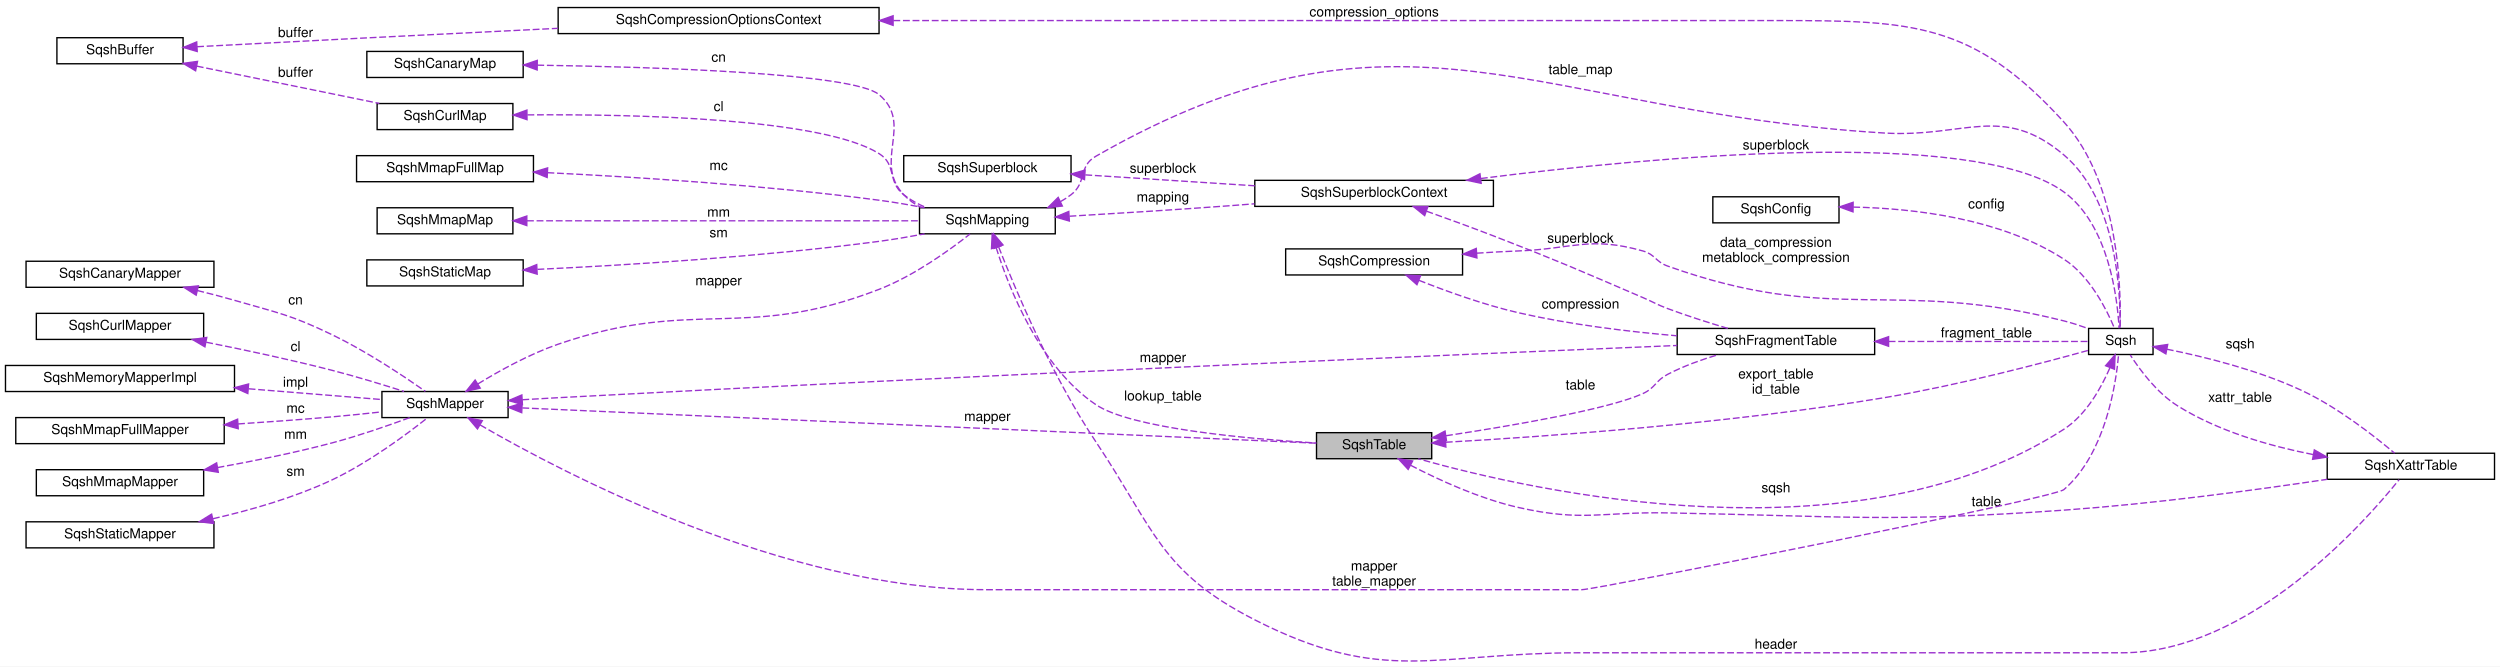
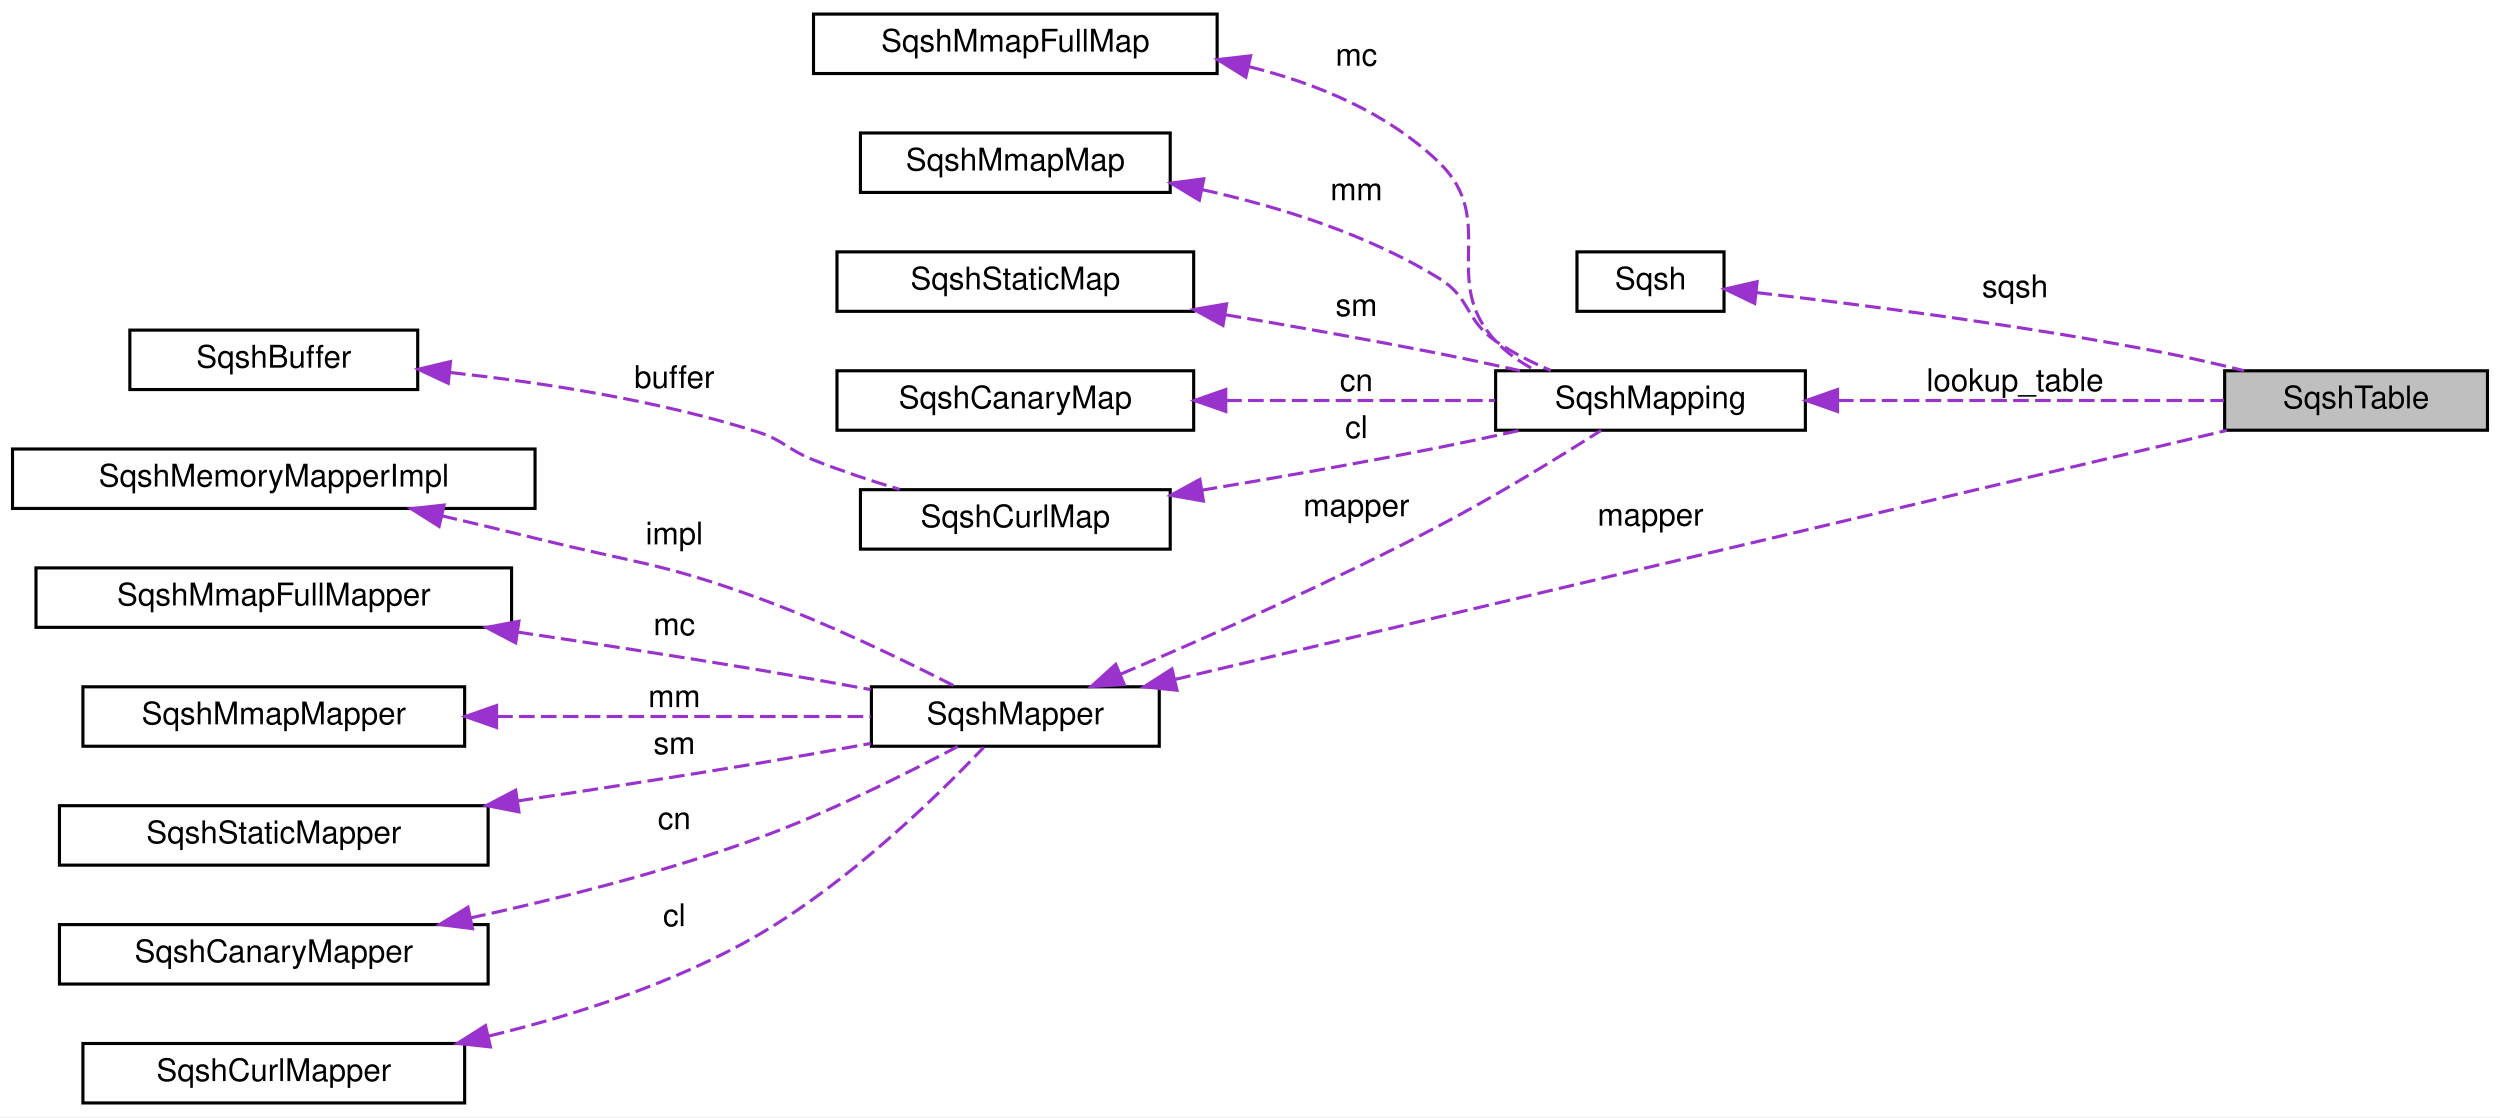
- <svg xmlns="http://www.w3.org/2000/svg" xmlns:xlink="http://www.w3.org/1999/xlink" width="1823pt" height="486pt" viewBox="0.00 0.00 1823.00 486.00">
-   <g id="graph0" class="graph" transform="scale(1 1) rotate(0) translate(4 482)">
-     <polygon fill="white" stroke="transparent" points="-4,4 -4,-482 1819,-482 1819,4 -4,4" />
+ <svg xmlns="http://www.w3.org/2000/svg" xmlns:xlink="http://www.w3.org/1999/xlink" width="799pt" height="357pt" viewBox="0.00 0.00 799.00 357.00">
+   <g id="graph0" class="graph" transform="scale(1 1) rotate(0) translate(4 353)">
+     <polygon fill="white" stroke="transparent" points="-4,4 -4,-353 795,-353 795,4 -4,4" />
    <g id="node1" class="node">
      <g id="a_node1">
        <a xlink:title=" ">
-           <polygon fill="#bfbfbf" stroke="black" points="956,-147.5 956,-166.5 1040,-166.5 1040,-147.5 956,-147.5" />
-           <text text-anchor="middle" x="998" y="-154.5" font-family="Helvetica,sans-Serif" font-size="10.00">SqshTable</text>
+           <polygon fill="#bfbfbf" stroke="black" points="707,-215.5 707,-234.5 791,-234.5 791,-215.5 707,-215.5" />
+           <text text-anchor="middle" x="749" y="-222.5" font-family="Helvetica,sans-Serif" font-size="10.00">SqshTable</text>
        </a>
      </g>
    </g>
    <g id="node2" class="node">
      <g id="a_node2">
-         <a xlink:href="structSqsh.html" target="_top" xlink:title=" ">
-           <polygon fill="white" stroke="black" points="1519,-223.5 1519,-242.5 1566,-242.5 1566,-223.5 1519,-223.5" />
-           <text text-anchor="middle" x="1542.5" y="-230.5" font-family="Helvetica,sans-Serif" font-size="10.00">Sqsh</text>
-         </a>
-       </g>
-     </g>
-     <g id="edge21" class="edge">
-       <path fill="none" stroke="#9a32cd" stroke-dasharray="5,2" d="M1050.29,-159.52C1122.15,-163.57 1256.72,-173.08 1370,-192 1424.05,-201.03 1486.36,-217.48 1518.96,-226.56" />
-       <polygon fill="#9a32cd" stroke="#9a32cd" points="1050.32,-156.02 1040.15,-158.96 1049.94,-163.01 1050.32,-156.02" />
-       <text text-anchor="middle" x="1291" y="-206" font-family="Helvetica,sans-Serif" font-size="10.00"> export_table</text>
-       <text text-anchor="middle" x="1291" y="-195" font-family="Helvetica,sans-Serif" font-size="10.00">id_table</text>
-     </g>
-     <g id="node20" class="node">
-       <g id="a_node20">
-         <a xlink:href="structSqshXattrTable.html" target="_top" xlink:title=" ">
-           <polygon fill="white" stroke="black" points="1693,-132.5 1693,-151.5 1815,-151.5 1815,-132.5 1693,-132.5" />
-           <text text-anchor="middle" x="1754" y="-139.5" font-family="Helvetica,sans-Serif" font-size="10.00">SqshXattrTable</text>
-         </a>
-       </g>
-     </g>
-     <g id="edge25" class="edge">
-       <path fill="none" stroke="#9a32cd" stroke-dasharray="5,2" d="M1024.63,-142.71C1045.14,-132.07 1075.01,-118.34 1103,-112 1150.28,-101.3 1163.53,-108.89 1212,-108 1340.43,-105.65 1372.87,-100.92 1501,-110 1566.99,-114.68 1642.16,-124.86 1693.1,-132.49" />
-       <polygon fill="#9a32cd" stroke="#9a32cd" points="1022.82,-139.7 1015.63,-147.49 1026.11,-145.88 1022.82,-139.7" />
-       <text text-anchor="middle" x="1444.5" y="-113" font-family="Helvetica,sans-Serif" font-size="10.00"> table</text>
-     </g>
-     <g id="node21" class="node">
-       <g id="a_node21">
-         <a xlink:href="structSqshFragmentTable.html" target="_top" xlink:title=" ">
-           <polygon fill="white" stroke="black" points="1219,-223.5 1219,-242.5 1363,-242.5 1363,-223.5 1219,-223.5" />
-           <text text-anchor="middle" x="1291" y="-230.5" font-family="Helvetica,sans-Serif" font-size="10.00">SqshFragmentTable</text>
-         </a>
-       </g>
-     </g>
-     <g id="edge28" class="edge">
-       <path fill="none" stroke="#9a32cd" stroke-dasharray="5,2" d="M1050.43,-164.26C1099.3,-171.65 1168.94,-183.61 1194,-195 1203.23,-199.2 1203.01,-204.32 1212,-209 1223.56,-215.02 1236.89,-219.81 1249.22,-223.48" />
-       <polygon fill="#9a32cd" stroke="#9a32cd" points="1050.75,-160.77 1040.34,-162.75 1049.71,-167.69 1050.75,-160.77" />
-       <text text-anchor="middle" x="1148.5" y="-198" font-family="Helvetica,sans-Serif" font-size="10.00"> table</text>
+         <a xlink:href="structSqsh.html" target="_top" xlink:title="The Sqsh struct contains all information about the current sqsh session.">
+           <polygon fill="white" stroke="black" points="500,-253.5 500,-272.5 547,-272.5 547,-253.5 500,-253.5" />
+           <text text-anchor="middle" x="523.5" y="-260.5" font-family="Helvetica,sans-Serif" font-size="10.00">Sqsh</text>
+         </a>
+       </g>
    </g>
    <g id="edge1" class="edge">
-       <path fill="none" stroke="#9a32cd" stroke-dasharray="5,2" d="M1534.47,-213.63C1528.08,-198.92 1517.16,-179.48 1501,-169 1349.41,-70.7 1114.25,-123.7 1030.19,-147.45" />
-       <polygon fill="#9a32cd" stroke="#9a32cd" points="1531.38,-215.32 1538.34,-223.32 1537.88,-212.73 1531.38,-215.32" />
-       <text text-anchor="middle" x="1291" y="-123" font-family="Helvetica,sans-Serif" font-size="10.00"> sqsh</text>
-     </g>
-     <g id="edge23" class="edge">
-       <path fill="none" stroke="#9a32cd" stroke-dasharray="5,2" d="M1576.03,-227.37C1603.34,-221.89 1642.92,-212.13 1675,-197 1701.08,-184.7 1727.74,-163.72 1742.14,-151.53" />
-       <polygon fill="#9a32cd" stroke="#9a32cd" points="1575.36,-223.94 1566.2,-229.27 1576.69,-230.81 1575.36,-223.94" />
-       <text text-anchor="middle" x="1629.5" y="-228" font-family="Helvetica,sans-Serif" font-size="10.00"> sqsh</text>
+       <path fill="none" stroke="#9a32cd" stroke-dasharray="5,2" d="M557.35,-259.49C590.68,-255.67 643.68,-248.9 689,-240 696.88,-238.45 705.28,-236.5 713.2,-234.52" />
+       <polygon fill="#9a32cd" stroke="#9a32cd" points="556.8,-256.03 547.25,-260.62 557.58,-262.98 556.8,-256.03" />
+       <text text-anchor="middle" x="640" y="-258" font-family="Helvetica,sans-Serif" font-size="10.00"> sqsh</text>
    </g>
    <g id="node3" class="node">
      <g id="a_node3">
        <a xlink:href="structSqshMapper.html" target="_top" xlink:title=" ">
-           <polygon fill="white" stroke="black" points="274.5,-177.5 274.5,-196.5 366.5,-196.5 366.5,-177.5 274.5,-177.5" />
-           <text text-anchor="middle" x="320.5" y="-184.5" font-family="Helvetica,sans-Serif" font-size="10.00">SqshMapper</text>
-         </a>
-       </g>
-     </g>
-     <g id="edge34" class="edge">
-       <path fill="none" stroke="#9a32cd" stroke-dasharray="5,2" d="M376.88,-184.54C508.82,-178.68 839.34,-164 955.69,-158.84" />
-       <polygon fill="#9a32cd" stroke="#9a32cd" points="376.44,-181.06 366.61,-185 376.75,-188.05 376.44,-181.06" />
-       <text text-anchor="middle" x="716" y="-175" font-family="Helvetica,sans-Serif" font-size="10.00"> mapper</text>
+           <polygon fill="white" stroke="black" points="274.5,-114.5 274.5,-133.5 366.5,-133.5 366.5,-114.5 274.5,-114.5" />
+           <text text-anchor="middle" x="320.5" y="-121.5" font-family="Helvetica,sans-Serif" font-size="10.00">SqshMapper</text>
+         </a>
+       </g>
    </g>
    <g id="edge2" class="edge">
-       <path fill="none" stroke="#9a32cd" stroke-dasharray="5,2" d="M346.14,-172.11C406.65,-137 568.29,-52 715,-52 715,-52 715,-52 1149.5,-52 1159.47,-52 1493.43,-118.51 1501,-125 1531.41,-151.06 1539.03,-202.32 1540.9,-223.5" />
-       <polygon fill="#9a32cd" stroke="#9a32cd" points="344.17,-169.21 337.32,-177.29 347.71,-175.25 344.17,-169.21" />
-       <text text-anchor="middle" x="998" y="-66" font-family="Helvetica,sans-Serif" font-size="10.00"> mapper</text>
-       <text text-anchor="middle" x="998" y="-55" font-family="Helvetica,sans-Serif" font-size="10.00">table_mapper</text>
-     </g>
-     <g id="node11" class="node">
-       <g id="a_node11">
+       <path fill="none" stroke="#9a32cd" stroke-dasharray="5,2" d="M371.6,-135.87C457.08,-156.11 629.4,-196.91 707.67,-215.45" />
+       <polygon fill="#9a32cd" stroke="#9a32cd" points="372.16,-132.4 361.62,-133.5 370.55,-139.21 372.16,-132.4" />
+       <text text-anchor="middle" x="523.5" y="-185" font-family="Helvetica,sans-Serif" font-size="10.00"> mapper</text>
+     </g>
+     <g id="node10" class="node">
+       <g id="a_node10">
        <a xlink:href="structSqshMapping.html" target="_top" xlink:title=" ">
-           <polygon fill="white" stroke="black" points="666.5,-311.5 666.5,-330.5 765.5,-330.5 765.5,-311.5 666.5,-311.5" />
-           <text text-anchor="middle" x="716" y="-318.5" font-family="Helvetica,sans-Serif" font-size="10.00">SqshMapping</text>
-         </a>
-       </g>
-     </g>
-     <g id="edge11" class="edge">
-       <path fill="none" stroke="#9a32cd" stroke-dasharray="5,2" d="M344.43,-202.01C360.27,-211.71 382.16,-223.81 403,-231 502.74,-265.41 538.62,-232.88 637,-271 662.65,-280.94 688.83,-299.91 703.4,-311.41" />
-       <polygon fill="#9a32cd" stroke="#9a32cd" points="346.18,-198.98 335.85,-196.63 342.47,-204.91 346.18,-198.98" />
-       <text text-anchor="middle" x="520" y="-274" font-family="Helvetica,sans-Serif" font-size="10.00"> mapper</text>
-     </g>
-     <g id="edge29" class="edge">
-       <path fill="none" stroke="#9a32cd" stroke-dasharray="5,2" d="M376.88,-190.51C385.62,-191.03 394.56,-191.55 403,-192 706.44,-208.32 1068.5,-223.82 1218.98,-230.08" />
-       <polygon fill="#9a32cd" stroke="#9a32cd" points="376.95,-187.01 366.76,-189.9 376.53,-194 376.95,-187.01" />
-       <text text-anchor="middle" x="844" y="-218" font-family="Helvetica,sans-Serif" font-size="10.00"> mapper</text>
+           <polygon fill="white" stroke="black" points="474,-215.5 474,-234.5 573,-234.5 573,-215.5 474,-215.5" />
+           <text text-anchor="middle" x="523.5" y="-222.5" font-family="Helvetica,sans-Serif" font-size="10.00">SqshMapping</text>
+         </a>
+       </g>
+     </g>
+     <g id="edge10" class="edge">
+       <path fill="none" stroke="#9a32cd" stroke-dasharray="5,2" d="M354.28,-137.6C381.83,-149.34 422.04,-167.16 456,-185 474.25,-194.59 494.44,-207 507.73,-215.44" />
+       <polygon fill="#9a32cd" stroke="#9a32cd" points="355.31,-134.24 344.73,-133.57 352.58,-140.69 355.31,-134.24" />
+       <text text-anchor="middle" x="429.5" y="-188" font-family="Helvetica,sans-Serif" font-size="10.00"> mapper</text>
    </g>
    <g id="node4" class="node">
      <g id="a_node4">
        <a xlink:href="structSqshMemoryMapperImpl.html" target="_top" xlink:title=" ">
-           <polygon fill="white" stroke="black" points="0,-196.5 0,-215.5 167,-215.5 167,-196.5 0,-196.5" />
-           <text text-anchor="middle" x="83.5" y="-203.5" font-family="Helvetica,sans-Serif" font-size="10.00">SqshMemoryMapperImpl</text>
+           <polygon fill="white" stroke="black" points="0,-190.5 0,-209.5 167,-209.5 167,-190.5 0,-190.5" />
+           <text text-anchor="middle" x="83.5" y="-197.5" font-family="Helvetica,sans-Serif" font-size="10.00">SqshMemoryMapperImpl</text>
        </a>
      </g>
    </g>
    <g id="edge3" class="edge">
-       <path fill="none" stroke="#9a32cd" stroke-dasharray="5,2" d="M177.29,-198.5C210.71,-195.8 246.93,-192.87 274.45,-190.65" />
-       <polygon fill="#9a32cd" stroke="#9a32cd" points="176.71,-195.04 167.02,-199.33 177.27,-202.01 176.71,-195.04" />
-       <text text-anchor="middle" x="211.5" y="-200" font-family="Helvetica,sans-Serif" font-size="10.00"> impl</text>
+       <path fill="none" stroke="#9a32cd" stroke-dasharray="5,2" d="M137.16,-188.16C147.09,-185.85 157.37,-183.4 167,-181 198.7,-173.11 207.3,-173.17 238,-162 260.45,-153.83 285.17,-141.86 301.44,-133.54" />
+       <polygon fill="#9a32cd" stroke="#9a32cd" points="136.34,-184.76 127.39,-190.42 137.92,-191.58 136.34,-184.76" />
+       <text text-anchor="middle" x="211.5" y="-179" font-family="Helvetica,sans-Serif" font-size="10.00"> impl</text>
    </g>
    <g id="node5" class="node">
      <g id="a_node5">
        <a xlink:href="structSqshMmapFullMapper.html" target="_top" xlink:title=" ">
-           <polygon fill="white" stroke="black" points="7.5,-158.5 7.5,-177.5 159.5,-177.5 159.5,-158.5 7.5,-158.5" />
-           <text text-anchor="middle" x="83.5" y="-165.5" font-family="Helvetica,sans-Serif" font-size="10.00">SqshMmapFullMapper</text>
+           <polygon fill="white" stroke="black" points="7.5,-152.5 7.5,-171.5 159.5,-171.5 159.5,-152.5 7.5,-152.5" />
+           <text text-anchor="middle" x="83.5" y="-159.5" font-family="Helvetica,sans-Serif" font-size="10.00">SqshMmapFullMapper</text>
        </a>
      </g>
    </g>
    <g id="edge4" class="edge">
-       <path fill="none" stroke="#9a32cd" stroke-dasharray="5,2" d="M169.6,-172.86C191.88,-174.32 215.85,-176.06 238,-178 249.77,-179.04 262.48,-180.34 274.27,-181.64" />
-       <polygon fill="#9a32cd" stroke="#9a32cd" points="169.71,-169.36 159.5,-172.21 169.26,-176.35 169.71,-169.36" />
-       <text text-anchor="middle" x="211.5" y="-181" font-family="Helvetica,sans-Serif" font-size="10.00"> mc</text>
+       <path fill="none" stroke="#9a32cd" stroke-dasharray="5,2" d="M161.41,-150.99C185.91,-147.34 213.12,-143.15 238,-139 249.78,-137.03 262.49,-134.77 274.28,-132.6" />
+       <polygon fill="#9a32cd" stroke="#9a32cd" points="160.82,-147.54 151.44,-152.46 161.85,-154.46 160.82,-147.54" />
+       <text text-anchor="middle" x="211.5" y="-150" font-family="Helvetica,sans-Serif" font-size="10.00"> mc</text>
    </g>
    <g id="node6" class="node">
      <g id="a_node6">
        <a xlink:href="structSqshMmapMapper.html" target="_top" xlink:title=" ">
-           <polygon fill="white" stroke="black" points="22.5,-120.5 22.5,-139.5 144.5,-139.5 144.5,-120.5 22.5,-120.5" />
-           <text text-anchor="middle" x="83.5" y="-127.5" font-family="Helvetica,sans-Serif" font-size="10.00">SqshMmapMapper</text>
+           <polygon fill="white" stroke="black" points="22.5,-114.5 22.5,-133.5 144.5,-133.5 144.5,-114.5 22.5,-114.5" />
+           <text text-anchor="middle" x="83.5" y="-121.5" font-family="Helvetica,sans-Serif" font-size="10.00">SqshMmapMapper</text>
        </a>
      </g>
    </g>
    <g id="edge5" class="edge">
-       <path fill="none" stroke="#9a32cd" stroke-dasharray="5,2" d="M154.62,-141.05C180.96,-145.78 211.03,-151.86 238,-159 257.38,-164.13 278.8,-171.57 294.82,-177.48" />
-       <polygon fill="#9a32cd" stroke="#9a32cd" points="155.18,-137.6 144.73,-139.31 153.97,-144.49 155.18,-137.6" />
-       <text text-anchor="middle" x="211.5" y="-162" font-family="Helvetica,sans-Serif" font-size="10.00"> mm</text>
+       <path fill="none" stroke="#9a32cd" stroke-dasharray="5,2" d="M154.88,-124C193.59,-124 240.47,-124 274.29,-124" />
+       <polygon fill="#9a32cd" stroke="#9a32cd" points="154.71,-120.5 144.71,-124 154.71,-127.5 154.71,-120.5" />
+       <text text-anchor="middle" x="211.5" y="-127" font-family="Helvetica,sans-Serif" font-size="10.00"> mm</text>
    </g>
    <g id="node7" class="node">
      <g id="a_node7">
        <a xlink:href="structSqshStaticMapper.html" target="_top" xlink:title=" ">
-           <polygon fill="white" stroke="black" points="15,-82.5 15,-101.5 152,-101.5 152,-82.5 15,-82.5" />
-           <text text-anchor="middle" x="83.5" y="-89.5" font-family="Helvetica,sans-Serif" font-size="10.00">SqshStaticMapper</text>
+           <polygon fill="white" stroke="black" points="15,-76.5 15,-95.5 152,-95.5 152,-76.5 15,-76.5" />
+           <text text-anchor="middle" x="83.5" y="-83.5" font-family="Helvetica,sans-Serif" font-size="10.00">SqshStaticMapper</text>
        </a>
      </g>
    </g>
    <g id="edge6" class="edge">
-       <path fill="none" stroke="#9a32cd" stroke-dasharray="5,2" d="M151.28,-103.74C178.93,-110.03 210.82,-119.19 238,-132 264.71,-144.6 292.54,-165.29 307.78,-177.38" />
-       <polygon fill="#9a32cd" stroke="#9a32cd" points="151.82,-100.28 141.3,-101.55 150.32,-107.11 151.82,-100.28" />
-       <text text-anchor="middle" x="211.5" y="-135" font-family="Helvetica,sans-Serif" font-size="10.00"> sm</text>
+       <path fill="none" stroke="#9a32cd" stroke-dasharray="5,2" d="M161.41,-97.01C185.91,-100.66 213.12,-104.85 238,-109 249.78,-110.97 262.49,-113.23 274.28,-115.4" />
+       <polygon fill="#9a32cd" stroke="#9a32cd" points="161.85,-93.54 151.44,-95.54 160.82,-100.46 161.85,-93.54" />
+       <text text-anchor="middle" x="211.5" y="-112" font-family="Helvetica,sans-Serif" font-size="10.00"> sm</text>
    </g>
    <g id="node8" class="node">
      <g id="a_node8">
        <a xlink:href="structSqshCanaryMapper.html" target="_top" xlink:title=" ">
-           <polygon fill="white" stroke="black" points="15,-272.5 15,-291.5 152,-291.5 152,-272.5 15,-272.5" />
-           <text text-anchor="middle" x="83.5" y="-279.5" font-family="Helvetica,sans-Serif" font-size="10.00">SqshCanaryMapper</text>
+           <polygon fill="white" stroke="black" points="15,-38.5 15,-57.5 152,-57.5 152,-38.5 15,-38.5" />
+           <text text-anchor="middle" x="83.5" y="-45.5" font-family="Helvetica,sans-Serif" font-size="10.00">SqshCanaryMapper</text>
        </a>
      </g>
    </g>
    <g id="edge7" class="edge">
-       <path fill="none" stroke="#9a32cd" stroke-dasharray="5,2" d="M139.89,-270.15C148.99,-267.94 158.29,-265.53 167,-263 199.13,-253.68 207.86,-252.52 238,-238 263.26,-225.83 290.47,-207.67 306.19,-196.63" />
-       <polygon fill="#9a32cd" stroke="#9a32cd" points="139.05,-266.75 130.12,-272.46 140.66,-273.56 139.05,-266.75" />
-       <text text-anchor="middle" x="211.5" y="-260" font-family="Helvetica,sans-Serif" font-size="10.00"> cn</text>
+       <path fill="none" stroke="#9a32cd" stroke-dasharray="5,2" d="M146.3,-59.62C174.67,-65.79 208.49,-74.32 238,-85 260.86,-93.28 285.92,-105.83 302.13,-114.44" />
+       <polygon fill="#9a32cd" stroke="#9a32cd" points="147.01,-56.2 136.51,-57.54 145.56,-63.05 147.01,-56.2" />
+       <text text-anchor="middle" x="211.5" y="-88" font-family="Helvetica,sans-Serif" font-size="10.00"> cn</text>
    </g>
    <g id="node9" class="node">
      <g id="a_node9">
        <a xlink:href="structSqshCurlMapper.html" target="_top" xlink:title=" ">
-           <polygon fill="white" stroke="black" points="22.5,-234.5 22.5,-253.5 144.5,-253.5 144.5,-234.5 22.5,-234.5" />
-           <text text-anchor="middle" x="83.5" y="-241.5" font-family="Helvetica,sans-Serif" font-size="10.00">SqshCurlMapper</text>
+           <polygon fill="white" stroke="black" points="22.5,-0.5 22.5,-19.5 144.5,-19.5 144.5,-0.5 22.5,-0.5" />
+           <text text-anchor="middle" x="83.5" y="-7.5" font-family="Helvetica,sans-Serif" font-size="10.00">SqshCurlMapper</text>
        </a>
      </g>
    </g>
    <g id="edge8" class="edge">
-       <path fill="none" stroke="#9a32cd" stroke-dasharray="5,2" d="M146.38,-232.45C174.48,-226.86 208.06,-219.7 238,-212 255.63,-207.47 275.13,-201.52 290.64,-196.57" />
-       <polygon fill="#9a32cd" stroke="#9a32cd" points="145.43,-229.07 136.29,-234.44 146.78,-235.94 145.43,-229.07" />
-       <text text-anchor="middle" x="211.5" y="-226" font-family="Helvetica,sans-Serif" font-size="10.00"> cl</text>
-     </g>
-     <g id="node10" class="node">
-       <g id="a_node10">
-         <a xlink:href="structSqshCompression.html" target="_top" xlink:title=" ">
-           <polygon fill="white" stroke="black" points="933.5,-281.5 933.5,-300.5 1062.5,-300.5 1062.5,-281.5 933.5,-281.5" />
-           <text text-anchor="middle" x="998" y="-288.5" font-family="Helvetica,sans-Serif" font-size="10.00">SqshCompression</text>
-         </a>
-       </g>
+       <path fill="none" stroke="#9a32cd" stroke-dasharray="5,2" d="M152.26,-21.89C180.07,-28.64 211.81,-38.86 238,-54 267.39,-70.99 296.18,-99.2 310.37,-114.09" />
+       <polygon fill="#9a32cd" stroke="#9a32cd" points="152.74,-18.4 142.21,-19.55 151.16,-25.22 152.74,-18.4" />
+       <text text-anchor="middle" x="211.5" y="-57" font-family="Helvetica,sans-Serif" font-size="10.00"> cl</text>
    </g>
    <g id="edge9" class="edge">
-       <path fill="none" stroke="#9a32cd" stroke-dasharray="5,2" d="M1072.82,-297.38C1082.95,-298.05 1093.23,-298.63 1103,-299 1143.41,-300.55 1155.07,-309.96 1194,-299 1203.03,-296.46 1203.17,-291.16 1212,-288 1334.11,-244.39 1375.24,-279.6 1501,-248 1506.82,-246.54 1512.95,-244.53 1518.64,-242.45" />
-       <polygon fill="#9a32cd" stroke="#9a32cd" points="1072.97,-293.89 1062.76,-296.68 1072.49,-300.87 1072.97,-293.89" />
-       <text text-anchor="middle" x="1291" y="-302" font-family="Helvetica,sans-Serif" font-size="10.00"> data_compression</text>
-       <text text-anchor="middle" x="1291" y="-291" font-family="Helvetica,sans-Serif" font-size="10.00">metablock_compression</text>
-     </g>
-     <g id="edge30" class="edge">
-       <path fill="none" stroke="#9a32cd" stroke-dasharray="5,2" d="M1030.66,-277.59C1050.98,-269.53 1078.13,-259.74 1103,-254 1140.72,-245.3 1183.59,-240.15 1218.76,-237.14" />
-       <polygon fill="#9a32cd" stroke="#9a32cd" points="1029.23,-274.39 1021.28,-281.39 1031.86,-280.88 1029.23,-274.39" />
-       <text text-anchor="middle" x="1148.5" y="-257" font-family="Helvetica,sans-Serif" font-size="10.00"> compression</text>
-     </g>
-     <g id="edge35" class="edge">
-       <path fill="none" stroke="#9a32cd" stroke-dasharray="5,2" d="M722.39,-301.5C731.77,-271.53 754.12,-214.71 795,-187 820.53,-169.7 904.68,-162.06 955.96,-158.94" />
-       <polygon fill="#9a32cd" stroke="#9a32cd" points="718.99,-300.64 719.51,-311.22 725.71,-302.63 718.99,-300.64" />
-       <text text-anchor="middle" x="844" y="-190" font-family="Helvetica,sans-Serif" font-size="10.00"> lookup_table</text>
-     </g>
-     <g id="edge10" class="edge">
-       <path fill="none" stroke="#9a32cd" stroke-dasharray="5,2" d="M769.19,-334.93C771.94,-336.45 774.56,-338.14 777,-340 788.75,-348.99 782.16,-360.65 795,-368 1016.86,-495.06 1114.8,-400.53 1370,-385 1428.55,-381.44 1456.19,-406.85 1501,-369 1539.77,-336.25 1542.37,-268.15 1541.91,-242.79" />
-       <polygon fill="#9a32cd" stroke="#9a32cd" points="770.66,-331.75 760.12,-330.61 767.64,-338.07 770.66,-331.75" />
-       <text text-anchor="middle" x="1148.5" y="-428" font-family="Helvetica,sans-Serif" font-size="10.00"> table_map</text>
-     </g>
-     <g id="node18" class="node">
-       <g id="a_node18">
-         <a xlink:href="structSqshSuperblockContext.html" target="_top" xlink:title=" ">
-           <polygon fill="white" stroke="black" points="911,-331.5 911,-350.5 1085,-350.5 1085,-331.5 911,-331.5" />
-           <text text-anchor="middle" x="998" y="-338.5" font-family="Helvetica,sans-Serif" font-size="10.00">SqshSuperblockContext</text>
-         </a>
-       </g>
-     </g>
-     <g id="edge20" class="edge">
-       <path fill="none" stroke="#9a32cd" stroke-dasharray="5,2" d="M775.87,-324.33C810.07,-326.35 853.99,-329.1 893,-332 898.78,-332.43 904.75,-332.9 910.75,-333.38" />
-       <polygon fill="#9a32cd" stroke="#9a32cd" points="775.77,-320.82 765.58,-323.73 775.36,-327.81 775.77,-320.82" />
-       <text text-anchor="middle" x="844" y="-335" font-family="Helvetica,sans-Serif" font-size="10.00"> mapping</text>
-     </g>
-     <g id="edge24" class="edge">
-       <path fill="none" stroke="#9a32cd" stroke-dasharray="5,2" d="M724.26,-301.82C736.49,-270.68 763.01,-207.8 795,-160 838.07,-95.65 842.02,-65.19 911,-30 1005.11,18 1041.85,-6 1147.5,-6 1147.5,-6 1147.5,-6 1543.5,-6 1636.3,-6 1720.35,-101.04 1745.43,-132.22" />
-       <polygon fill="#9a32cd" stroke="#9a32cd" points="720.89,-300.85 720.55,-311.44 727.42,-303.37 720.89,-300.85" />
-       <text text-anchor="middle" x="1291" y="-9" font-family="Helvetica,sans-Serif" font-size="10.00"> header</text>
+       <path fill="none" stroke="#9a32cd" stroke-dasharray="5,2" d="M583.41,-225C622.26,-225 672.2,-225 706.83,-225" />
+       <polygon fill="#9a32cd" stroke="#9a32cd" points="583.27,-221.5 573.27,-225 583.27,-228.5 583.27,-221.5" />
+       <text text-anchor="middle" x="640" y="-228" font-family="Helvetica,sans-Serif" font-size="10.00"> lookup_table</text>
+     </g>
+     <g id="node11" class="node">
+       <g id="a_node11">
+         <a xlink:href="structSqshMmapFullMap.html" target="_top" xlink:title=" ">
+           <polygon fill="white" stroke="black" points="256,-329.5 256,-348.5 385,-348.5 385,-329.5 256,-329.5" />
+           <text text-anchor="middle" x="320.5" y="-336.5" font-family="Helvetica,sans-Serif" font-size="10.00">SqshMmapFullMap</text>
+         </a>
+       </g>
+     </g>
+     <g id="edge11" class="edge">
+       <path fill="none" stroke="#9a32cd" stroke-dasharray="5,2" d="M395.18,-331.7C417.1,-326.24 439.61,-316.9 456,-301 475.07,-282.5 455.86,-263.41 474,-244 477.58,-240.17 482.03,-237.1 486.77,-234.64" />
+       <polygon fill="#9a32cd" stroke="#9a32cd" points="394.17,-328.34 385.18,-333.95 395.7,-335.17 394.17,-328.34" />
+       <text text-anchor="middle" x="429.5" y="-332" font-family="Helvetica,sans-Serif" font-size="10.00"> mc</text>
    </g>
    <g id="node12" class="node">
      <g id="a_node12">
-         <a xlink:href="structSqshMmapFullMap.html" target="_top" xlink:title=" ">
-           <polygon fill="white" stroke="black" points="256,-349.5 256,-368.5 385,-368.5 385,-349.5 256,-349.5" />
-           <text text-anchor="middle" x="320.5" y="-356.5" font-family="Helvetica,sans-Serif" font-size="10.00">SqshMmapFullMap</text>
+         <a xlink:href="structSqshMmapMap.html" target="_top" xlink:title=" ">
+           <polygon fill="white" stroke="black" points="271,-291.5 271,-310.5 370,-310.5 370,-291.5 271,-291.5" />
+           <text text-anchor="middle" x="320.5" y="-298.5" font-family="Helvetica,sans-Serif" font-size="10.00">SqshMmapMap</text>
        </a>
      </g>
    </g>
    <g id="edge12" class="edge">
-       <path fill="none" stroke="#9a32cd" stroke-dasharray="5,2" d="M395.19,-356.08C459.29,-352.95 554.57,-346.9 637,-336 647.8,-334.58 659.36,-332.6 670.19,-330.55" />
-       <polygon fill="#9a32cd" stroke="#9a32cd" points="395,-352.58 385.17,-356.55 395.33,-359.57 395,-352.58" />
-       <text text-anchor="middle" x="520" y="-358" font-family="Helvetica,sans-Serif" font-size="10.00"> mc</text>
+       <path fill="none" stroke="#9a32cd" stroke-dasharray="5,2" d="M380.23,-292.39C404.93,-286.92 433.18,-278.09 456,-264 466.17,-257.72 464.17,-250.81 474,-244 479.35,-240.29 485.53,-237.17 491.65,-234.59" />
+       <polygon fill="#9a32cd" stroke="#9a32cd" points="379.32,-289.01 370.24,-294.47 380.74,-295.86 379.32,-289.01" />
+       <text text-anchor="middle" x="429.5" y="-289" font-family="Helvetica,sans-Serif" font-size="10.00"> mm</text>
    </g>
    <g id="node13" class="node">
      <g id="a_node13">
-         <a xlink:href="structSqshMmapMap.html" target="_top" xlink:title=" ">
-           <polygon fill="white" stroke="black" points="271,-311.5 271,-330.5 370,-330.5 370,-311.5 271,-311.5" />
-           <text text-anchor="middle" x="320.5" y="-318.5" font-family="Helvetica,sans-Serif" font-size="10.00">SqshMmapMap</text>
+         <a xlink:href="structSqshStaticMap.html" target="_top" xlink:title=" ">
+           <polygon fill="white" stroke="black" points="263.5,-253.5 263.5,-272.5 377.5,-272.5 377.5,-253.5 263.5,-253.5" />
+           <text text-anchor="middle" x="320.5" y="-260.5" font-family="Helvetica,sans-Serif" font-size="10.00">SqshStaticMap</text>
        </a>
      </g>
    </g>
    <g id="edge13" class="edge">
-       <path fill="none" stroke="#9a32cd" stroke-dasharray="5,2" d="M380.27,-321C458.15,-321 594.11,-321 666.47,-321" />
-       <polygon fill="#9a32cd" stroke="#9a32cd" points="380.15,-317.5 370.15,-321 380.15,-324.5 380.15,-317.5" />
-       <text text-anchor="middle" x="520" y="-324" font-family="Helvetica,sans-Serif" font-size="10.00"> mm</text>
+       <path fill="none" stroke="#9a32cd" stroke-dasharray="5,2" d="M387.72,-252.39C409.51,-248.7 433.83,-244.39 456,-240 464.36,-238.34 473.28,-236.43 481.78,-234.54" />
+       <polygon fill="#9a32cd" stroke="#9a32cd" points="386.86,-248.98 377.57,-254.09 388.01,-255.89 386.86,-248.98" />
+       <text text-anchor="middle" x="429.5" y="-252" font-family="Helvetica,sans-Serif" font-size="10.00"> sm</text>
    </g>
    <g id="node14" class="node">
      <g id="a_node14">
-         <a xlink:href="structSqshStaticMap.html" target="_top" xlink:title=" ">
-           <polygon fill="white" stroke="black" points="263.5,-273.5 263.5,-292.5 377.5,-292.5 377.5,-273.5 263.5,-273.5" />
-           <text text-anchor="middle" x="320.5" y="-280.5" font-family="Helvetica,sans-Serif" font-size="10.00">SqshStaticMap</text>
+         <a xlink:href="structSqshCanaryMap.html" target="_top" xlink:title=" ">
+           <polygon fill="white" stroke="black" points="263.5,-215.5 263.5,-234.5 377.5,-234.5 377.5,-215.5 263.5,-215.5" />
+           <text text-anchor="middle" x="320.5" y="-222.5" font-family="Helvetica,sans-Serif" font-size="10.00">SqshCanaryMap</text>
        </a>
      </g>
    </g>
    <g id="edge14" class="edge">
-       <path fill="none" stroke="#9a32cd" stroke-dasharray="5,2" d="M387.9,-285.58C451.91,-288.6 551.39,-294.69 637,-306 647.8,-307.43 659.36,-309.4 670.19,-311.45" />
-       <polygon fill="#9a32cd" stroke="#9a32cd" points="387.7,-282.07 377.55,-285.1 387.38,-289.06 387.7,-282.07" />
-       <text text-anchor="middle" x="520" y="-309" font-family="Helvetica,sans-Serif" font-size="10.00"> sm</text>
+       <path fill="none" stroke="#9a32cd" stroke-dasharray="5,2" d="M387.88,-225C415.92,-225 447.97,-225 473.77,-225" />
+       <polygon fill="#9a32cd" stroke="#9a32cd" points="387.76,-221.5 377.76,-225 387.76,-228.5 387.76,-221.5" />
+       <text text-anchor="middle" x="429.5" y="-228" font-family="Helvetica,sans-Serif" font-size="10.00"> cn</text>
    </g>
    <g id="node15" class="node">
      <g id="a_node15">
-         <a xlink:href="structSqshCanaryMap.html" target="_top" xlink:title=" ">
-           <polygon fill="white" stroke="black" points="263.5,-425.5 263.5,-444.5 377.5,-444.5 377.5,-425.5 263.5,-425.5" />
-           <text text-anchor="middle" x="320.5" y="-432.5" font-family="Helvetica,sans-Serif" font-size="10.00">SqshCanaryMap</text>
+         <a xlink:href="structSqshCurlMap.html" target="_top" xlink:title=" ">
+           <polygon fill="white" stroke="black" points="271,-177.5 271,-196.5 370,-196.5 370,-177.5 271,-177.5" />
+           <text text-anchor="middle" x="320.5" y="-184.5" font-family="Helvetica,sans-Serif" font-size="10.00">SqshCurlMap</text>
        </a>
      </g>
    </g>
    <g id="edge15" class="edge">
-       <path fill="none" stroke="#9a32cd" stroke-dasharray="5,2" d="M387.79,-434.48C474.71,-433.17 618.41,-428.64 637,-413 662.57,-391.49 632.15,-364.39 655,-340 658.66,-336.1 663.12,-332.99 667.93,-330.52" />
-       <polygon fill="#9a32cd" stroke="#9a32cd" points="387.69,-430.98 377.74,-434.62 387.79,-437.98 387.69,-430.98" />
-       <text text-anchor="middle" x="520" y="-437" font-family="Helvetica,sans-Serif" font-size="10.00"> cn</text>
+       <path fill="none" stroke="#9a32cd" stroke-dasharray="5,2" d="M380.05,-196.33C403.69,-200.27 431.19,-205.08 456,-210 464.36,-211.66 473.28,-213.57 481.78,-215.46" />
+       <polygon fill="#9a32cd" stroke="#9a32cd" points="380.61,-192.87 370.17,-194.69 379.47,-199.78 380.61,-192.87" />
+       <text text-anchor="middle" x="429.5" y="-213" font-family="Helvetica,sans-Serif" font-size="10.00"> cl</text>
    </g>
    <g id="node16" class="node">
      <g id="a_node16">
-         <a xlink:href="structSqshCurlMap.html" target="_top" xlink:title=" ">
-           <polygon fill="white" stroke="black" points="271,-387.5 271,-406.5 370,-406.5 370,-387.5 271,-387.5" />
-           <text text-anchor="middle" x="320.5" y="-394.5" font-family="Helvetica,sans-Serif" font-size="10.00">SqshCurlMap</text>
+         <a xlink:href="structSqshBuffer.html" target="_top" xlink:title="The SqshBuffer struct is a buffer for arbitrary data.">
+           <polygon fill="white" stroke="black" points="37.5,-228.5 37.5,-247.5 129.5,-247.5 129.5,-228.5 37.5,-228.5" />
+           <text text-anchor="middle" x="83.5" y="-235.5" font-family="Helvetica,sans-Serif" font-size="10.00">SqshBuffer</text>
        </a>
      </g>
    </g>
    <g id="edge16" class="edge">
-       <path fill="none" stroke="#9a32cd" stroke-dasharray="5,2" d="M380.59,-398.23C459.89,-398.82 595.6,-395.84 637,-370 650.19,-361.77 642.8,-349.64 655,-340 659.89,-336.14 665.57,-333.06 671.46,-330.6" />
-       <polygon fill="#9a32cd" stroke="#9a32cd" points="380.3,-394.73 370.26,-398.13 380.23,-401.73 380.3,-394.73" />
-       <text text-anchor="middle" x="520" y="-401" font-family="Helvetica,sans-Serif" font-size="10.00"> cl</text>
-     </g>
-     <g id="node17" class="node">
-       <g id="a_node17">
-         <a xlink:href="structSqshBuffer.html" target="_top" xlink:title="The SqshBuffer struct is a buffer for arbitrary data.">
-           <polygon fill="white" stroke="black" points="37.5,-435.5 37.5,-454.5 129.5,-454.5 129.5,-435.5 37.5,-435.5" />
-           <text text-anchor="middle" x="83.5" y="-442.5" font-family="Helvetica,sans-Serif" font-size="10.00">SqshBuffer</text>
-         </a>
-       </g>
-     </g>
-     <g id="edge17" class="edge">
-       <path fill="none" stroke="#9a32cd" stroke-dasharray="5,2" d="M139.49,-433.77C179.9,-425.52 234.24,-414.42 272.61,-406.58" />
-       <polygon fill="#9a32cd" stroke="#9a32cd" points="138.63,-430.37 129.53,-435.8 140.03,-437.23 138.63,-430.37" />
-       <text text-anchor="middle" x="211.5" y="-426" font-family="Helvetica,sans-Serif" font-size="10.00"> buffer</text>
-     </g>
-     <g id="node22" class="node">
-       <g id="a_node22">
-         <a xlink:href="structSqshCompressionOptionsContext.html" target="_top" xlink:title="The compression options context is used to store the compression options for a specific compression a...">
-           <polygon fill="white" stroke="black" points="403,-457.5 403,-476.5 637,-476.5 637,-457.5 403,-457.5" />
-           <text text-anchor="middle" x="520" y="-464.5" font-family="Helvetica,sans-Serif" font-size="10.00">SqshCompressionOptionsContext</text>
-         </a>
-       </g>
-     </g>
-     <g id="edge32" class="edge">
-       <path fill="none" stroke="#9a32cd" stroke-dasharray="5,2" d="M139.72,-447.94C173.33,-449.72 217.14,-452.02 256,-454 304.05,-456.45 357.05,-459.08 402.8,-461.34" />
-       <polygon fill="#9a32cd" stroke="#9a32cd" points="139.81,-444.44 129.63,-447.41 139.43,-451.43 139.81,-444.44" />
-       <text text-anchor="middle" x="211.5" y="-455" font-family="Helvetica,sans-Serif" font-size="10.00"> buffer</text>
-     </g>
-     <g id="edge18" class="edge">
-       <path fill="none" stroke="#9a32cd" stroke-dasharray="5,2" d="M1075.86,-351.84C1199.52,-367.54 1435.43,-389.85 1501,-342 1533.78,-318.08 1540.05,-264.53 1541.23,-242.62" />
-       <polygon fill="#9a32cd" stroke="#9a32cd" points="1076.07,-348.33 1065.71,-350.53 1075.18,-355.28 1076.07,-348.33" />
-       <text text-anchor="middle" x="1291" y="-373" font-family="Helvetica,sans-Serif" font-size="10.00"> superblock</text>
-     </g>
-     <g id="edge27" class="edge">
-       <path fill="none" stroke="#9a32cd" stroke-dasharray="5,2" d="M1036.19,-328.01C1051.38,-322.6 1069.09,-316.15 1085,-310 1133.89,-291.11 1145.83,-285.65 1194,-265 1202.05,-261.55 1203.8,-260.07 1212,-257 1226.2,-251.69 1242.15,-246.62 1255.92,-242.53" />
-       <polygon fill="#9a32cd" stroke="#9a32cd" points="1034.87,-324.77 1026.62,-331.41 1037.21,-331.37 1034.87,-324.77" />
-       <text text-anchor="middle" x="1148.5" y="-305" font-family="Helvetica,sans-Serif" font-size="10.00"> superblock</text>
-     </g>
-     <g id="node19" class="node">
-       <g id="a_node19">
-         <a xlink:href="structSqshSuperblock.html" target="_top" xlink:title=" ">
-           <polygon fill="white" stroke="black" points="655,-349.5 655,-368.5 777,-368.5 777,-349.5 655,-349.5" />
-           <text text-anchor="middle" x="716" y="-356.5" font-family="Helvetica,sans-Serif" font-size="10.00">SqshSuperblock</text>
-         </a>
-       </g>
-     </g>
-     <g id="edge19" class="edge">
-       <path fill="none" stroke="#9a32cd" stroke-dasharray="5,2" d="M787.4,-354.48C824.91,-352.07 871.36,-349.08 911,-346.53" />
-       <polygon fill="#9a32cd" stroke="#9a32cd" points="786.82,-351.01 777.07,-355.14 787.27,-357.99 786.82,-351.01" />
-       <text text-anchor="middle" x="844" y="-356" font-family="Helvetica,sans-Serif" font-size="10.00"> superblock</text>
-     </g>
-     <g id="edge22" class="edge">
-       <path fill="none" stroke="#9a32cd" stroke-dasharray="5,2" d="M1682.64,-150.56C1650.73,-156.81 1613.61,-167.56 1584,-186 1568.82,-195.46 1556.3,-212.41 1549.37,-223.17" />
-       <polygon fill="#9a32cd" stroke="#9a32cd" points="1683.61,-153.94 1692.81,-148.68 1682.34,-147.06 1683.61,-153.94" />
-       <text text-anchor="middle" x="1629.5" y="-189" font-family="Helvetica,sans-Serif" font-size="10.00"> xattr_table</text>
-     </g>
-     <g id="edge26" class="edge">
-       <path fill="none" stroke="#9a32cd" stroke-dasharray="5,2" d="M1373.19,-233C1424.14,-233 1486.16,-233 1518.84,-233" />
-       <polygon fill="#9a32cd" stroke="#9a32cd" points="1373.16,-229.5 1363.16,-233 1373.16,-236.5 1373.16,-229.5" />
-       <text text-anchor="middle" x="1444.5" y="-236" font-family="Helvetica,sans-Serif" font-size="10.00"> fragment_table</text>
-     </g>
-     <g id="edge31" class="edge">
-       <path fill="none" stroke="#9a32cd" stroke-dasharray="5,2" d="M647.43,-467C706.8,-467 778.53,-467 843,-467 843,-467 843,-467 1292,-467 1390.54,-467 1434.61,-465.82 1501,-393 1541.35,-348.75 1542.81,-270.11 1541.99,-242.73" />
-       <polygon fill="#9a32cd" stroke="#9a32cd" points="647.25,-463.5 637.25,-467 647.25,-470.5 647.25,-463.5" />
-       <text text-anchor="middle" x="998" y="-470" font-family="Helvetica,sans-Serif" font-size="10.00"> compression_options</text>
-     </g>
-     <g id="node23" class="node">
-       <g id="a_node23">
-         <a xlink:href="structSqshConfig.html" target="_top" xlink:title="The SqshConfig struct contains all the configuration options for a sqsh session.">
-           <polygon fill="white" stroke="black" points="1245,-319.5 1245,-338.5 1337,-338.5 1337,-319.5 1245,-319.5" />
-           <text text-anchor="middle" x="1291" y="-326.5" font-family="Helvetica,sans-Serif" font-size="10.00">SqshConfig</text>
-         </a>
-       </g>
-     </g>
-     <g id="edge33" class="edge">
-       <path fill="none" stroke="#9a32cd" stroke-dasharray="5,2" d="M1347.38,-330.99C1392.16,-330.04 1455.1,-322.67 1501,-293 1519.79,-280.86 1532.03,-256.6 1537.74,-242.94" />
-       <polygon fill="#9a32cd" stroke="#9a32cd" points="1347.22,-327.49 1337.26,-331.1 1347.3,-334.49 1347.22,-327.49" />
-       <text text-anchor="middle" x="1444.5" y="-330" font-family="Helvetica,sans-Serif" font-size="10.00"> config</text>
+       <path fill="none" stroke="#9a32cd" stroke-dasharray="5,2" d="M139.83,-233.95C169.46,-230.73 206.28,-225.03 238,-215 246.53,-212.3 247.68,-209.29 256,-206 264.77,-202.52 274.44,-199.33 283.53,-196.58" />
+       <polygon fill="#9a32cd" stroke="#9a32cd" points="139.27,-230.49 129.67,-234.99 139.98,-237.45 139.27,-230.49" />
+       <text text-anchor="middle" x="211.5" y="-229" font-family="Helvetica,sans-Serif" font-size="10.00"> buffer</text>
    </g>
  </g>
</svg>
